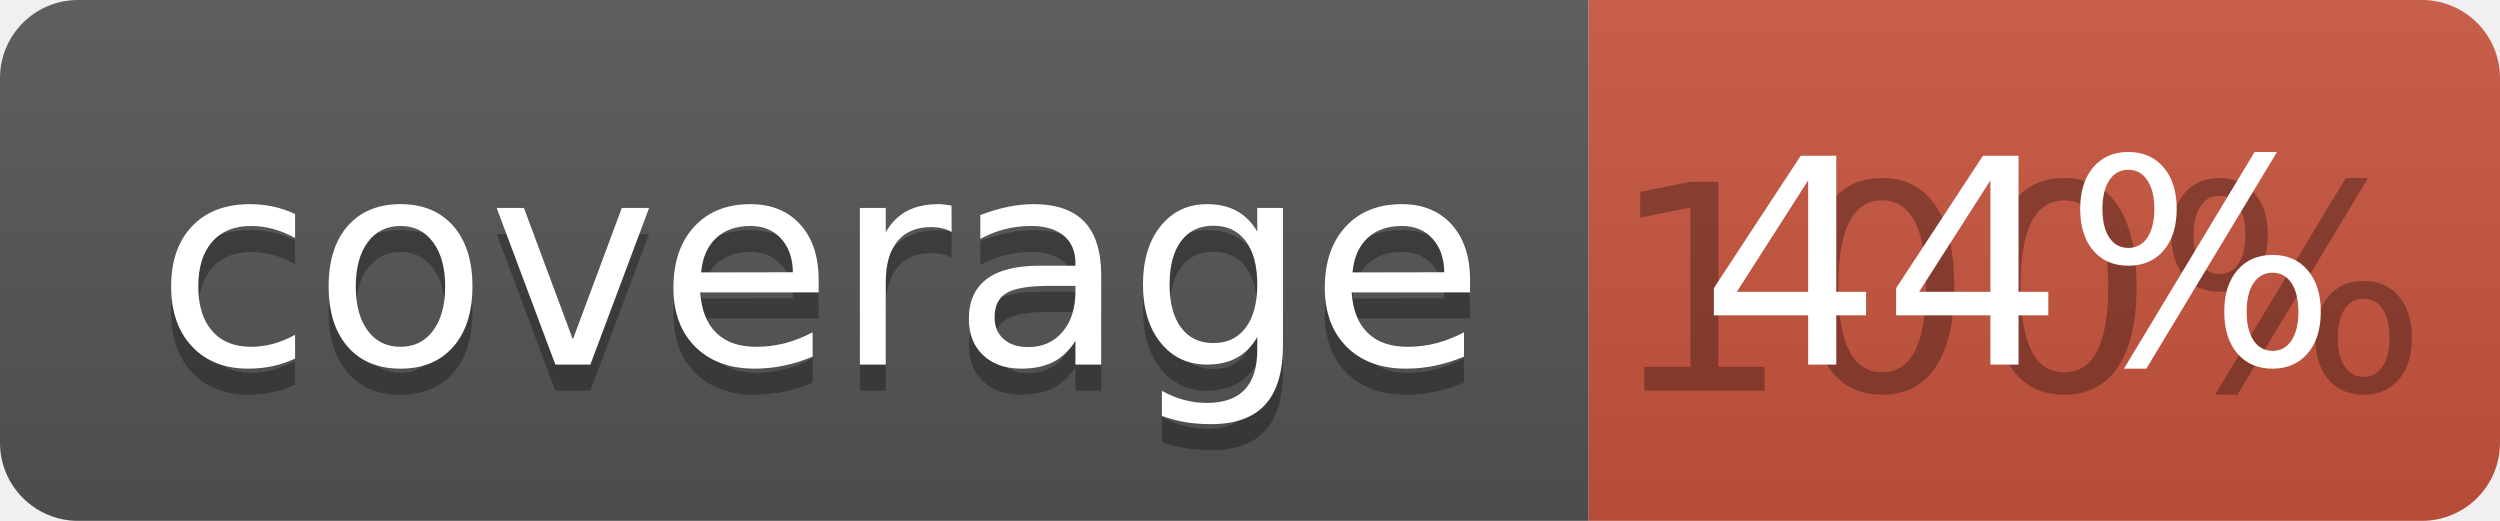
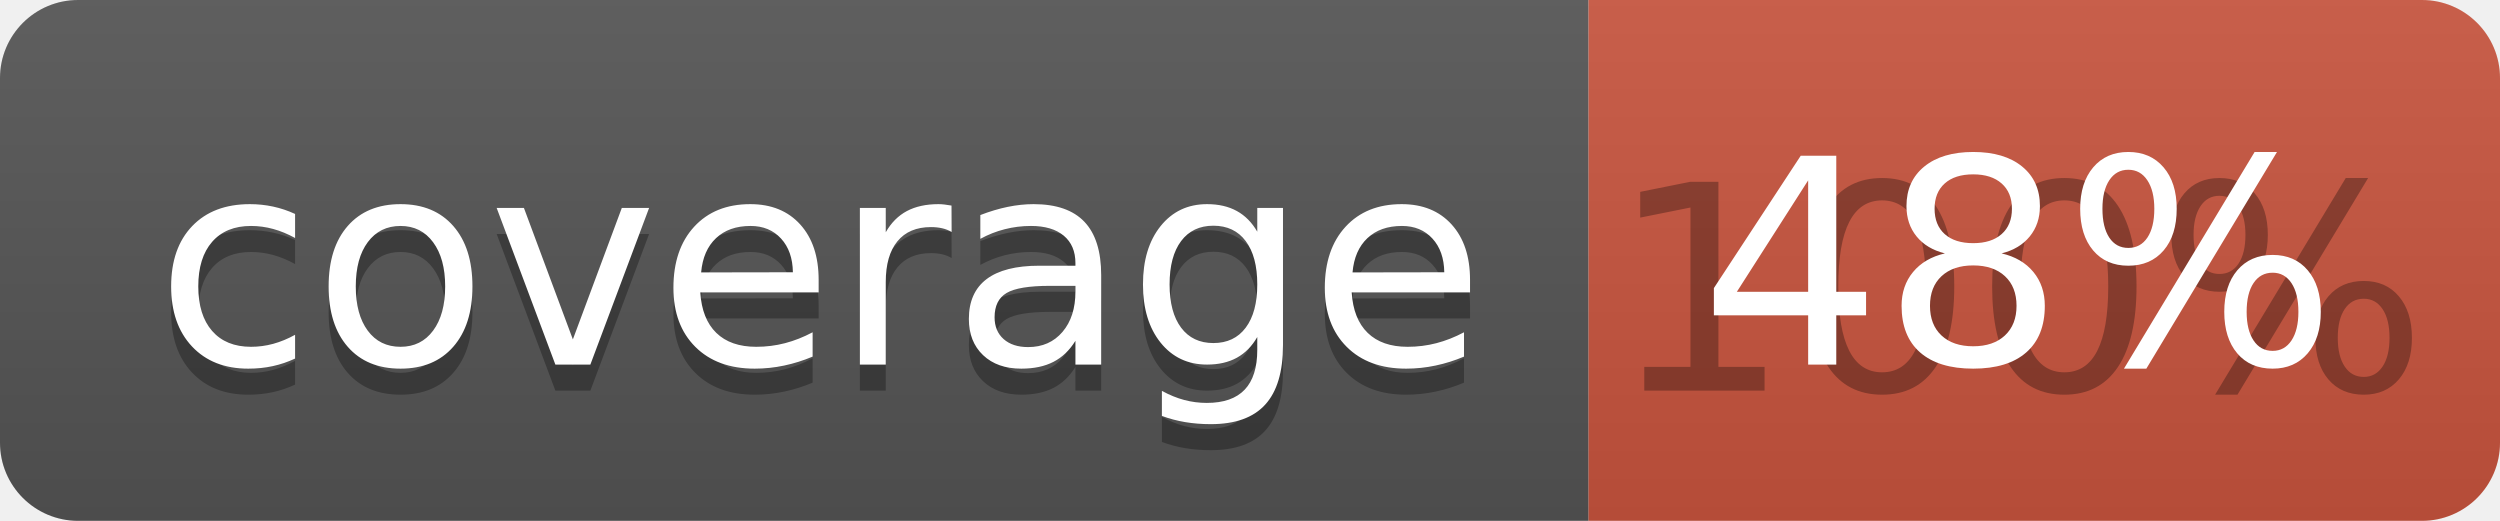
<svg xmlns="http://www.w3.org/2000/svg" width="96" height="20">
  <linearGradient id="b" x2="0" y2="100%">
    <stop offset="0" stop-color="#bbb" stop-opacity=".1" />
    <stop offset="1" stop-opacity=".1" />
  </linearGradient>
  <clipPath id="a">
    <rect width="96" height="20" rx="3" fill="#fff" />
  </clipPath>
  <g clip-path="url(#a)">
    <path fill="#555" d="M0 0h61v20H0z" />
    <path fill="#CA553E" d="M61 0h35v20H61z" />
    <path fill="url(#b)" d="M0 0h96v20H0z" />
  </g>
  <g fill="#fff" text-anchor="middle" font-family="DejaVu Sans,Verdana,Geneva,sans-serif" font-size="110">
    <text x="315" y="150" fill="#010101" fill-opacity=".3" transform="scale(.1)" textLength="510">coverage</text>
    <text x="315" y="140" transform="scale(.1)" textLength="510">coverage</text>
    <text x="775" y="150" fill="#010101" fill-opacity=".3" transform="scale(.1)" textLength="250">100%</text>
-     <text x="775" y="140" transform="scale(.1)" textLength="250">44%</text>
+     <text x="775" y="140" transform="scale(.1)" textLength="250">48%</text>
  </g>
</svg>
